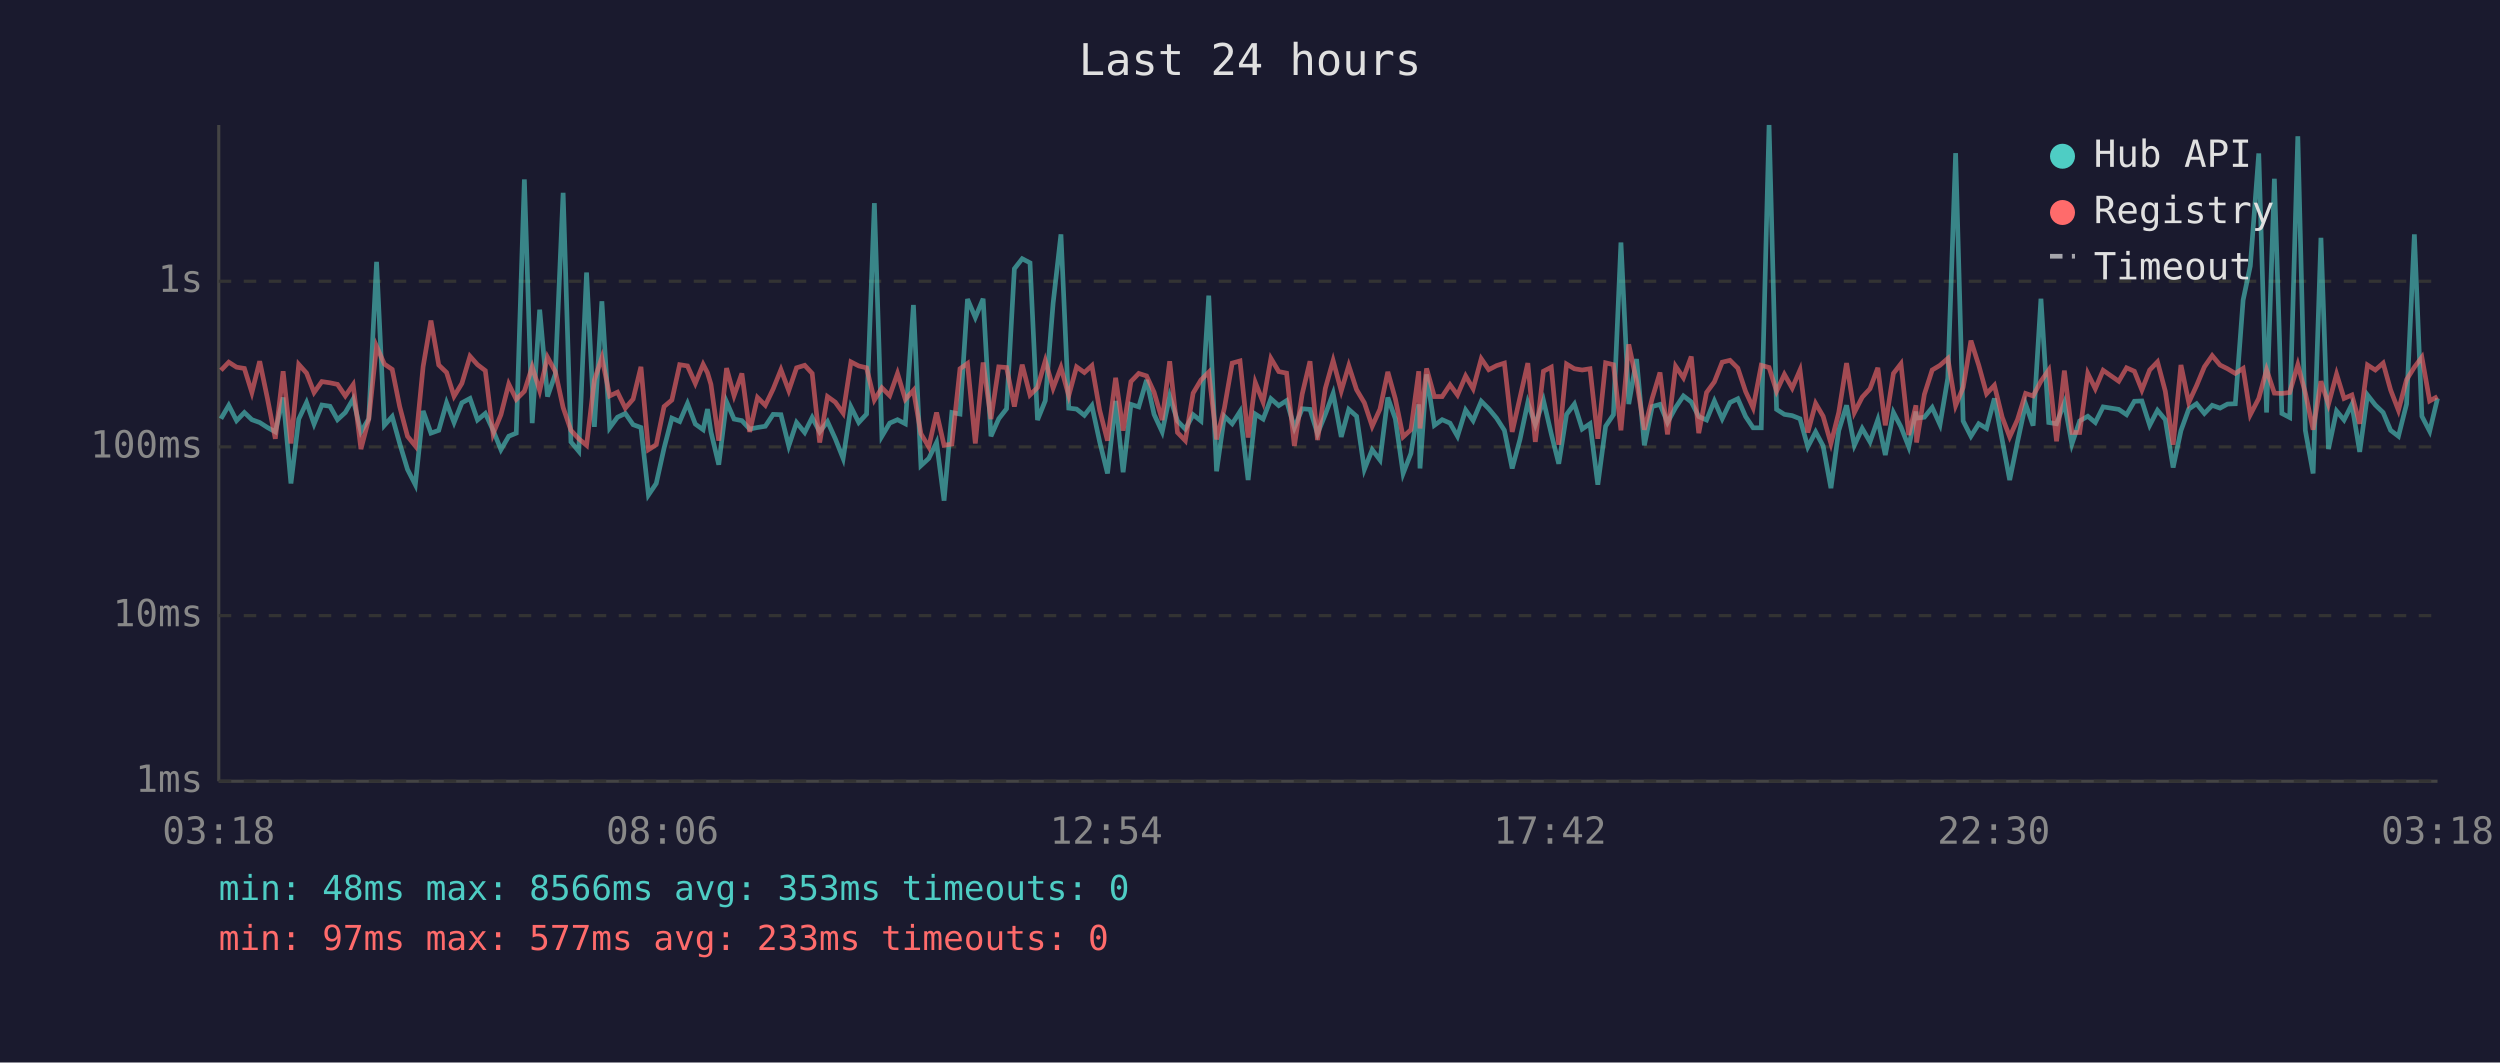
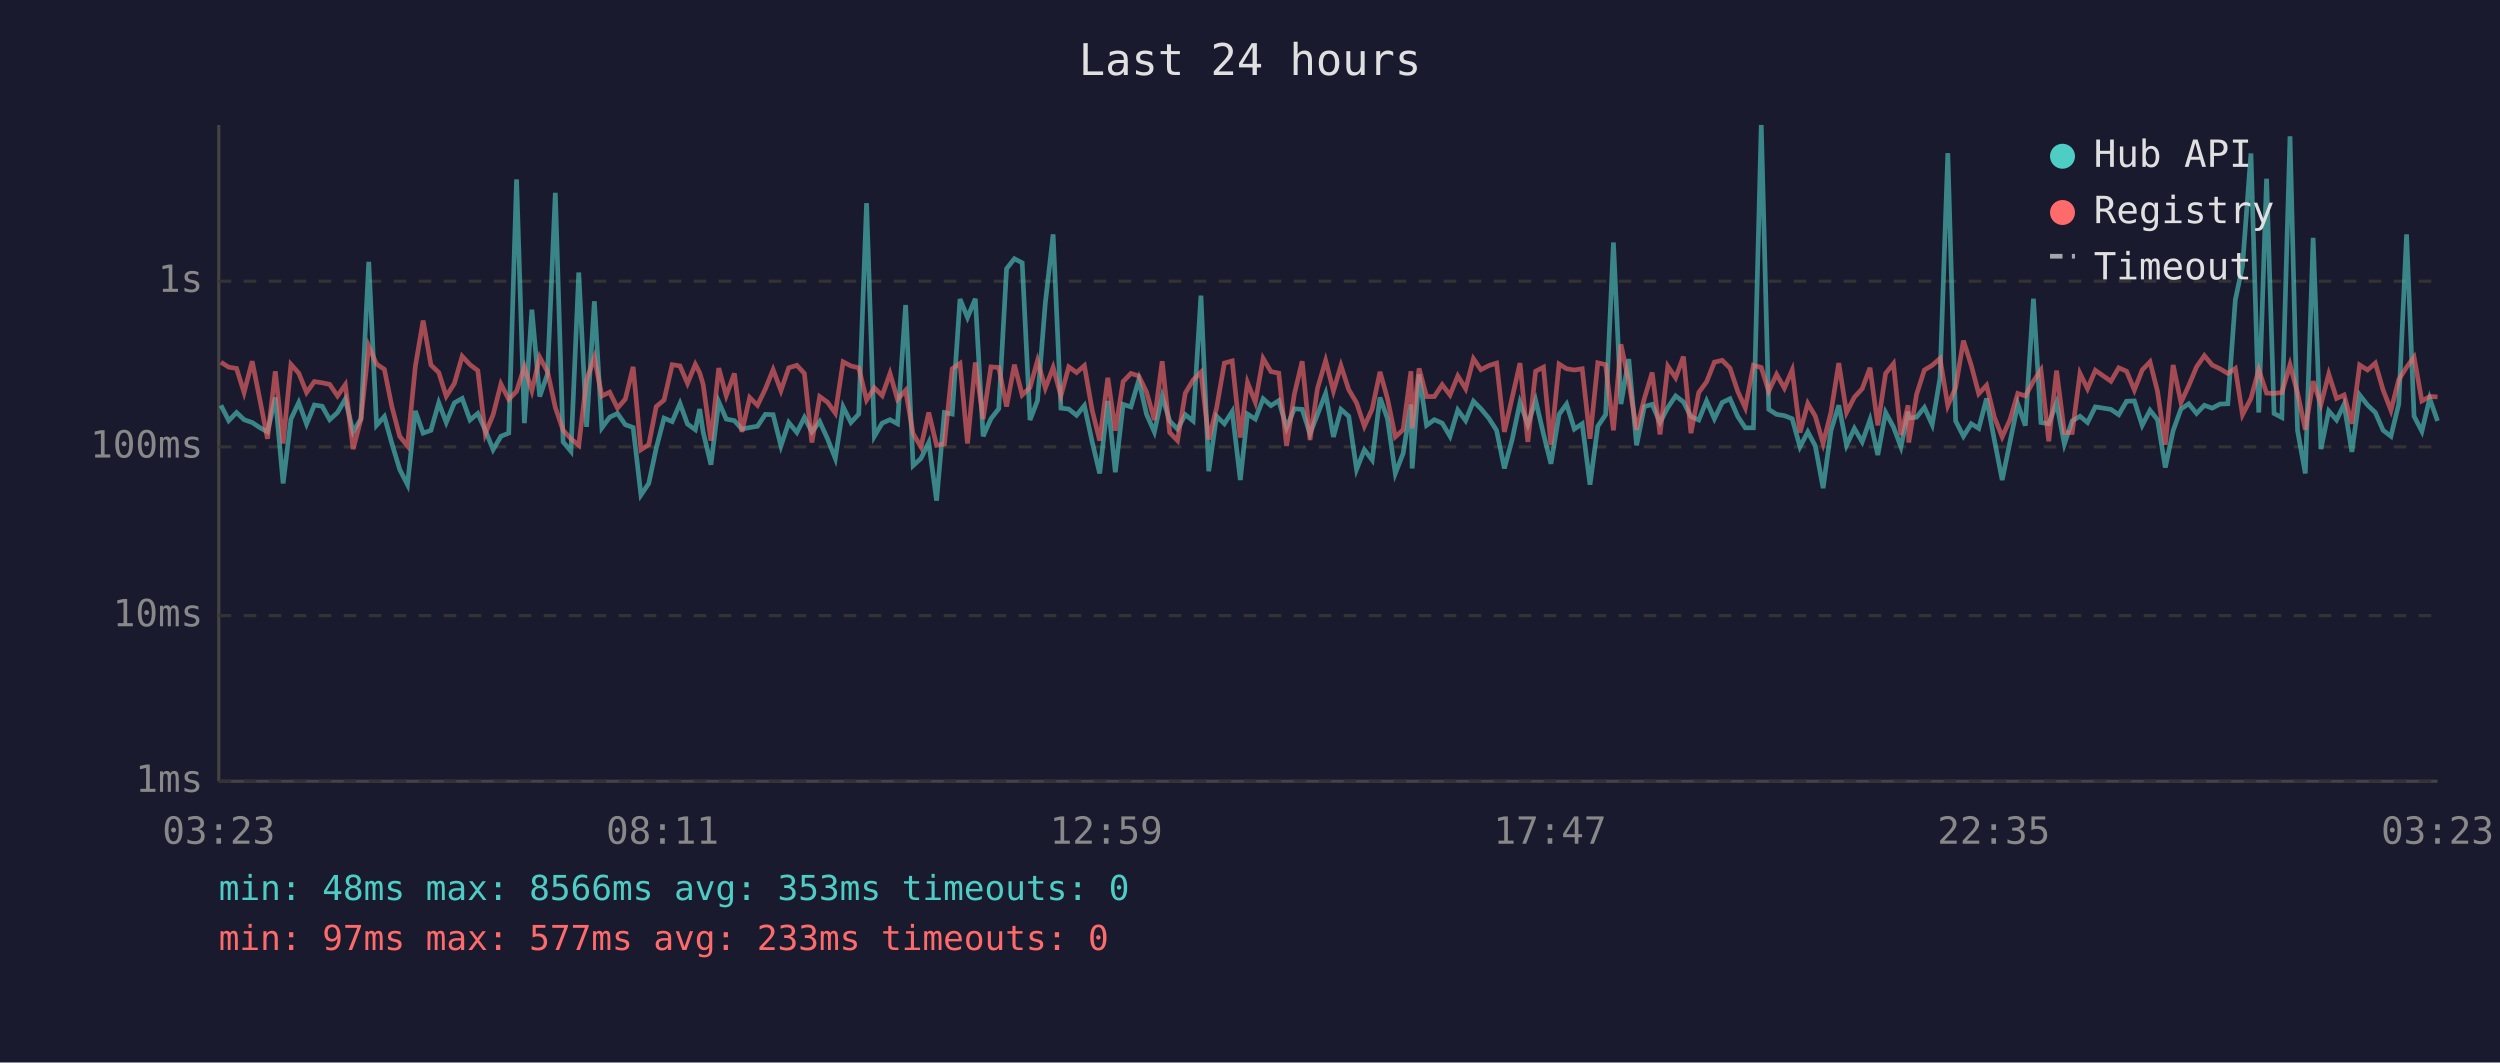
<svg xmlns="http://www.w3.org/2000/svg" viewBox="0 0 800 340" font-family="monospace" font-size="12">
  <rect width="800" height="340" fill="#1a1a2e" />
  <text x="400" y="24" fill="#e0e0e0" font-size="14" text-anchor="middle">Last 24 hours</text>
  <line x1="70" y1="40" x2="70" y2="250" stroke="#444" stroke-width="1" />
  <line x1="70" y1="250" x2="780" y2="250" stroke="#444" stroke-width="1" />
  <line x1="70" y1="250" x2="780" y2="250" stroke="#333" stroke-width="1" stroke-dasharray="4" />
  <text x="65" y="250" fill="#888" text-anchor="end" dominant-baseline="middle">1ms</text>
  <line x1="70" y1="197" x2="780" y2="197" stroke="#333" stroke-width="1" stroke-dasharray="4" />
  <text x="65" y="197" fill="#888" text-anchor="end" dominant-baseline="middle">10ms</text>
  <line x1="70" y1="143" x2="780" y2="143" stroke="#333" stroke-width="1" stroke-dasharray="4" />
  <text x="65" y="143" fill="#888" text-anchor="end" dominant-baseline="middle">100ms</text>
  <line x1="70" y1="90" x2="780" y2="90" stroke="#333" stroke-width="1" stroke-dasharray="4" />
  <text x="65" y="90" fill="#888" text-anchor="end" dominant-baseline="middle">1s</text>
-   <text x="70" y="270" fill="#888" text-anchor="middle">03:18</text>
-   <text x="212" y="270" fill="#888" text-anchor="middle">08:06</text>
-   <text x="354" y="270" fill="#888" text-anchor="middle">12:54</text>
-   <text x="496" y="270" fill="#888" text-anchor="middle">17:42</text>
-   <text x="638" y="270" fill="#888" text-anchor="middle">22:30</text>
-   <text x="780" y="270" fill="#888" text-anchor="middle">03:18</text>
-   <polyline points="70.7,134.0 73.2,129.7 75.7,134.6 78.2,132.0 80.6,134.3 83.1,135.2 85.6,136.8 88.1,138.2 90.6,127.2 93.1,154.7 95.6,134.1 98.1,128.8 100.5,135.7 103.0,129.6 105.6,130.0 108.0,134.3 110.5,132.0 113.0,127.7 115.5,138.2 118.0,134.0 120.5,83.8 123.0,136.1 125.5,133.3 127.9,141.9 130.4,150.2 132.9,155.1 135.4,131.5 137.9,138.6 140.4,137.7 142.9,128.9 145.3,135.2 147.8,128.9 150.4,127.5 152.8,134.4 155.3,132.3 157.8,137.7 160.3,143.9 162.8,139.6 165.2,138.6 167.8,57.4 170.3,135.4 172.7,99.1 175.2,126.9 177.7,119.7 180.2,61.7 182.7,141.4 185.2,144.4 187.7,87.2 190.2,136.6 192.6,96.4 195.1,136.9 197.6,133.5 200.1,132.3 202.6,135.9 205.1,136.8 207.5,158.4 210.0,154.7 212.5,143.4 215.0,133.8 217.5,134.9 220.0,129.1 222.5,135.7 225.0,137.5 226.4,130.9 227.5,138.2 230.0,148.7 232.5,128.6 234.9,134.1 237.4,134.6 239.9,137.3 242.4,136.8 244.9,136.4 247.4,132.6 249.9,132.7 252.4,142.7 254.9,135.2 257.5,138.4 259.9,133.6 262.3,138.2 264.8,134.9 267.3,140.4 269.8,146.7 272.3,130.2 274.8,135.2 277.3,132.5 279.8,65.0 282.2,139.6 284.7,135.4 287.2,134.3 289.7,135.6 292.3,97.6 294.7,149.0 297.2,146.7 299.7,141.6 302.1,160.2 304.6,132.0 307.2,132.5 309.6,95.7 312.1,101.6 314.6,95.6 317.1,139.6 319.6,134.0 322.1,130.8 324.6,86.0 327.1,82.8 329.6,84.1 332.0,134.4 334.5,128.2 337.0,97.0 339.5,75.0 342.0,130.6 344.5,130.9 347.0,132.9 349.4,129.8 351.9,141.4 354.4,151.5 357.0,128.3 359.4,151.1 361.9,129.4 364.4,130.2 366.9,121.6 369.3,132.6 371.9,138.2 374.3,126.8 376.8,134.7 379.3,137.3 381.8,132.7 384.3,134.7 386.8,94.6 389.3,150.8 391.8,133.2 394.3,135.6 396.8,131.7 399.4,153.6 401.7,132.5 404.2,134.1 406.7,127.6 409.2,129.8 411.7,128.2 414.2,136.9 416.7,130.8 419.2,131.0 421.6,138.8 424.1,132.6 426.6,125.9 429.2,139.8 431.6,131.0 434.1,133.2 436.6,150.2 439.1,143.9 441.6,147.2 444.1,127.2 446.5,134.0 449.0,151.5 451.5,145.1 454.0,129.4 454.4,149.9 456.5,119.8 459.0,136.1 461.5,134.3 464.0,135.4 466.4,139.6 469.0,131.2 471.4,134.6 474.0,128.4 476.4,130.8 478.9,133.8 481.4,137.7 483.9,149.9 486.4,140.6 488.9,128.8 491.3,135.9 493.9,128.1 496.4,138.8 498.8,148.4 501.3,132.6 503.8,129.3 506.3,137.3 508.8,135.6 511.3,155.1 513.8,136.4 516.3,132.7 518.7,77.6 521.2,129.3 523.7,114.9 526.2,142.5 528.7,130.1 531.2,129.4 533.6,135.2 536.2,130.4 538.7,126.7 541.2,128.6 543.6,133.3 546.1,134.4 548.6,128.3 551.1,134.0 553.6,128.8 556.1,127.6 558.6,133.3 561.0,136.9 563.6,136.9 566.1,40.0 568.5,131.0 571.0,132.6 573.5,133.0 576.0,134.0 578.5,143.0 581.0,138.2 583.4,142.7 585.9,156.2 588.4,137.8 590.9,129.7 593.4,142.5 595.9,137.1 598.4,141.4 600.9,134.3 603.3,145.6 605.9,132.0 608.3,136.6 610.8,143.0 613.1,131.7 613.3,133.8 615.8,133.5 618.3,130.4 620.8,135.9 623.3,121.0 625.8,49.0 628.2,134.7 630.7,139.6 633.2,135.6 635.7,137.1 638.2,127.5 640.7,140.8 643.1,153.6 645.6,141.4 648.2,129.3 650.6,136.2 653.1,95.6 655.6,135.2 658.1,135.6 660.6,128.9 663.0,142.1 665.5,134.7 668.1,133.2 670.5,135.2 673.0,130.2 678.0,131.0 680.5,132.7 683.0,128.4 685.4,128.3 687.9,136.1 690.4,131.3 692.9,134.3 695.4,149.6 697.9,137.8 700.4,130.9 702.9,129.2 705.4,132.3 707.9,129.7 710.4,130.6 712.8,129.3 715.3,129.2 717.8,96.0 720.1,85.1 722.8,49.1 725.3,132.0 727.8,57.2 730.2,132.3 732.7,133.6 735.3,43.6 737.7,137.7 740.2,151.5 742.7,76.1 745.1,143.7 747.7,131.5 750.1,134.4 752.6,129.4 755.1,144.6 757.6,126.4 760.1,129.6 762.6,132.0 765.0,137.7 767.5,139.6 770.1,129.3 772.6,75.0 775.0,133.2 777.5,138.0 780.0,127.5" fill="none" stroke="#4ecdc4" stroke-width="1.5" opacity="0.6" />
-   <polyline points="70.7,118.5 73.2,115.9 75.7,117.5 78.2,117.9 80.6,125.6 83.1,115.6 85.6,127.6 88.1,140.4 90.6,118.8 93.1,141.9 95.6,116.6 98.1,119.4 100.5,125.6 103.0,122.1 105.6,122.5 108.0,123.0 110.5,126.7 113.0,123.1 115.5,143.7 118.0,134.1 120.5,110.8 123.0,116.5 125.5,118.2 127.9,130.1 130.4,139.6 132.9,142.7 135.4,117.3 137.9,102.6 140.4,116.8 142.9,119.2 145.3,126.8 147.8,122.7 150.4,114.0 152.8,116.7 155.3,118.6 157.8,138.8 160.3,132.7 162.8,122.9 165.2,127.8 167.8,125.2 170.3,117.4 172.7,125.0 175.2,114.3 177.7,118.9 180.2,130.4 182.7,137.7 185.2,140.4 187.7,142.5 190.2,121.6 192.6,114.4 195.1,126.7 197.6,125.5 200.1,130.6 202.6,127.7 205.1,117.4 207.5,143.9 210.0,142.3 212.5,130.1 215.0,128.0 217.5,116.7 220.0,117.1 222.5,122.7 225.0,116.6 226.4,119.3 227.5,123.0 230.0,141.0 232.5,117.8 234.9,126.6 237.4,119.5 239.9,138.2 242.4,127.2 244.9,129.7 247.4,124.5 249.9,118.3 252.4,125.0 254.9,117.7 257.5,116.9 259.9,119.5 262.3,141.6 264.8,126.9 267.3,128.7 269.8,132.2 272.3,115.8 274.8,117.1 277.3,117.7 279.8,128.0 282.2,124.1 284.7,126.6 287.2,119.5 289.7,127.8 292.3,124.9 294.7,138.8 297.2,143.0 299.7,132.0 302.1,142.5 304.6,142.1 307.2,118.0 309.6,116.3 312.1,141.9 314.6,116.0 317.1,134.1 319.6,117.4 322.1,117.6 324.6,130.1 327.1,116.7 329.6,126.4 332.0,124.0 334.5,115.4 337.0,124.2 339.5,117.6 342.0,126.6 344.5,117.4 347.0,119.2 349.4,117.0 351.9,131.3 354.4,141.0 357.0,120.9 359.4,137.8 361.9,122.1 364.4,119.5 366.9,120.3 369.3,125.5 371.9,134.4 374.3,115.6 376.8,138.4 379.3,141.0 381.8,125.8 384.3,121.6 386.8,119.1 389.3,140.6 391.8,130.6 394.3,116.2 396.8,115.5 399.4,140.0 401.7,122.4 404.2,128.7 406.7,114.7 409.2,118.9 411.7,119.4 414.2,142.7 416.7,126.1 419.2,115.6 421.6,140.8 424.1,124.3 426.6,115.4 429.2,125.1 431.6,117.0 434.1,124.7 436.6,128.9 439.1,136.4 441.6,130.9 444.1,119.0 446.5,127.6 449.0,139.8 451.5,137.5 454.0,118.8 454.4,137.1 456.5,117.9 459.0,126.9 461.5,126.9 464.0,123.1 466.4,126.4 469.0,120.3 471.4,124.4 474.0,114.8 476.4,118.3 478.9,117.0 481.4,116.2 483.9,138.2 486.4,127.2 488.9,116.2 491.3,141.4 493.9,118.8 496.4,117.5 498.8,142.3 501.3,116.5 503.8,118.0 506.3,118.4 508.8,118.0 511.3,140.4 513.8,116.1 516.3,116.7 518.7,137.7 521.2,110.2 523.7,122.0 526.2,137.5 528.7,127.5 531.2,119.2 533.6,139.0 536.2,117.2 538.7,120.9 541.2,114.1 543.6,138.6 546.1,125.6 548.6,122.2 551.1,115.9 553.6,115.3 556.1,117.8 558.6,125.3 561.0,130.5 563.6,116.9 566.1,117.6 568.5,125.2 571.0,119.8 573.5,124.2 576.0,118.4 578.5,138.4 581.0,129.1 583.4,133.2 585.9,141.9 588.4,132.0 590.9,116.2 593.4,132.0 595.9,127.1 598.4,124.4 600.9,117.7 603.3,136.1 605.9,119.5 608.3,116.4 610.8,139.2 613.1,129.7 613.3,141.6 615.8,126.2 618.3,118.4 620.8,116.9 623.3,114.7 625.8,129.8 628.2,124.0 630.7,109.0 633.2,116.9 635.7,126.0 638.2,123.3 640.7,133.5 643.1,139.8 645.6,134.3 648.2,125.9 650.6,126.7 653.1,122.0 655.6,118.4 658.1,141.2 660.6,118.6 663.0,138.4 665.5,138.4 668.1,119.5 670.5,124.4 673.0,118.5 678.0,122.0 680.5,117.7 683.0,118.8 685.4,124.8 687.9,118.4 690.4,115.8 692.9,125.2 695.4,142.3 697.9,116.8 700.4,128.8 702.9,123.4 705.4,117.4 707.9,113.8 710.4,116.8 712.8,118.0 715.3,119.5 717.8,117.9 720.1,132.7 722.8,127.5 725.3,118.3 727.8,125.8 730.2,125.9 732.7,125.6 735.3,116.7 737.7,125.7 740.2,137.5 742.7,122.0 745.1,129.4 747.7,119.7 750.1,127.5 752.6,126.4 755.1,135.6 757.6,116.8 760.1,118.4 762.6,116.2 765.0,124.8 767.5,131.3 770.1,121.5 772.6,117.5 775.0,114.3 777.5,128.3 780.0,126.9" fill="none" stroke="#ff6b6b" stroke-width="1.5" opacity="0.6" />
+   <text x="70" y="270" fill="#888" text-anchor="middle">03:23</text>
+   <text x="212" y="270" fill="#888" text-anchor="middle">08:11</text>
+   <text x="354" y="270" fill="#888" text-anchor="middle">12:59</text>
+   <text x="496" y="270" fill="#888" text-anchor="middle">17:47</text>
+   <text x="638" y="270" fill="#888" text-anchor="middle">22:35</text>
+   <text x="780" y="270" fill="#888" text-anchor="middle">03:23</text>
+   <polyline points="70.7,129.7 73.2,134.6 75.7,132.0 78.1,134.3 80.7,135.2 83.1,136.8 85.6,138.2 88.1,127.2 90.6,154.7 93.1,134.1 95.6,128.8 98.1,135.7 100.6,129.6 103.1,130.0 105.5,134.3 108.0,132.0 110.5,127.7 113.0,138.2 115.5,134.0 118.0,83.8 120.5,136.1 123.0,133.3 125.4,141.9 127.9,150.2 130.4,155.1 132.9,131.5 135.4,138.6 137.9,137.7 140.4,128.9 142.8,135.2 145.4,128.9 147.9,127.5 150.4,134.4 152.9,132.3 155.3,137.7 157.8,143.9 160.3,139.6 162.8,138.6 165.3,57.4 167.8,135.4 170.2,99.1 172.7,126.9 175.2,119.7 177.7,61.7 180.2,141.4 182.7,144.4 185.2,87.2 187.7,136.6 190.2,96.4 192.6,136.9 195.1,133.5 197.6,132.3 200.1,135.9 202.6,136.8 205.1,158.4 207.6,154.7 210.0,143.4 212.5,133.8 215.1,134.9 217.6,129.1 220.0,135.7 222.5,137.5 223.9,130.9 225.0,138.2 227.5,148.7 230.0,128.6 232.4,134.1 235.0,134.6 237.4,137.3 239.9,136.8 242.4,136.4 244.9,132.6 247.4,132.7 249.9,142.7 252.4,135.2 255.0,138.4 257.4,133.6 259.8,138.2 262.3,134.9 264.8,140.4 267.3,146.7 269.8,130.2 272.3,135.2 274.8,132.5 277.3,65.0 279.8,139.6 282.3,135.4 284.8,134.3 287.2,135.6 289.8,97.6 292.2,149.0 294.7,146.7 297.2,141.6 299.7,160.2 302.2,132.0 304.7,132.5 307.2,95.7 309.6,101.6 312.1,95.6 314.6,139.6 317.1,134.0 319.6,130.8 322.1,86.0 324.6,82.8 327.1,84.1 329.6,134.4 332.0,128.2 334.5,97.0 337.0,75.0 339.5,130.6 342.0,130.9 344.5,132.9 347.0,129.8 349.5,141.4 351.9,151.5 354.5,128.3 356.9,151.1 359.4,129.4 361.9,130.2 364.4,121.6 366.9,132.6 369.4,138.2 371.9,126.8 374.3,134.7 376.8,137.3 379.3,132.7 381.8,134.7 384.3,94.6 386.8,150.8 389.3,133.2 391.8,135.6 394.3,131.7 396.9,153.6 399.2,132.5 401.7,134.1 404.2,127.6 406.7,129.8 409.2,128.2 411.7,136.9 414.2,130.8 416.7,131.0 419.2,138.8 421.6,132.6 424.2,125.9 426.7,139.8 429.1,131.0 431.6,133.2 434.1,150.2 436.6,143.9 439.1,147.2 441.6,127.2 444.0,134.0 446.5,151.5 449.0,145.1 451.5,129.4 451.9,149.9 454.1,119.8 456.5,136.1 459.0,134.3 461.5,135.4 464.0,139.6 466.5,131.2 469.0,134.6 471.5,128.4 473.9,130.8 476.4,133.8 478.9,137.7 481.4,149.9 483.9,140.6 486.4,128.8 488.9,135.9 491.4,128.1 493.9,138.8 496.3,148.4 498.9,132.6 501.3,129.3 503.8,137.3 506.3,135.6 508.8,155.1 511.3,136.4 513.8,132.7 516.3,77.6 518.7,129.3 521.2,114.9 523.7,142.5 526.2,130.1 528.7,129.4 531.2,135.2 533.7,130.4 536.2,126.7 538.7,128.6 541.1,133.3 543.6,134.4 546.1,128.3 548.6,134.0 551.1,128.8 553.6,127.6 556.1,133.3 558.5,136.9 561.1,136.9 563.6,40.0 566.0,131.0 568.5,132.6 571.0,133.0 573.5,134.0 576.0,143.0 578.5,138.2 580.9,142.7 583.4,156.2 585.9,137.8 588.4,129.7 590.9,142.5 593.4,137.1 595.9,141.4 598.4,134.3 600.9,145.6 603.4,132.0 605.9,136.6 608.3,143.0 610.6,131.7 610.8,133.8 613.3,133.5 615.8,130.4 618.3,135.9 620.8,121.0 623.3,49.0 625.8,134.7 628.3,139.6 630.8,135.6 633.2,137.1 635.7,127.5 638.2,140.8 640.7,153.6 643.2,141.4 645.7,129.3 648.1,136.2 650.7,95.6 653.1,135.2 655.6,135.6 658.1,128.9 660.6,142.1 663.1,134.7 665.6,133.2 668.0,135.2 670.5,130.2 675.5,131.0 678.0,132.7 680.5,128.4 683.0,128.3 685.5,136.1 688.0,131.3 690.4,134.3 692.9,149.6 695.4,137.8 697.9,130.9 700.4,129.2 702.9,132.3 705.4,129.7 707.9,130.6 710.4,129.3 712.9,129.2 715.3,96.0 717.6,85.1 720.3,49.1 722.8,132.0 725.3,57.2 727.7,132.3 730.2,133.6 732.8,43.6 735.2,137.7 737.7,151.5 740.2,76.1 742.7,143.7 745.2,131.5 747.7,134.4 750.1,129.4 752.6,144.6 755.1,126.4 757.6,129.6 760.1,132.0 762.6,137.7 765.1,139.6 767.6,129.3 770.1,75.0 772.5,133.2 775.0,138.0 777.5,127.5 780.0,134.7" fill="none" stroke="#4ecdc4" stroke-width="1.5" opacity="0.6" />
+   <polyline points="70.7,115.9 73.2,117.5 75.7,117.9 78.1,125.6 80.7,115.6 83.1,127.6 85.6,140.4 88.1,118.8 90.6,141.9 93.1,116.6 95.6,119.4 98.1,125.6 100.6,122.1 103.1,122.5 105.5,123.0 108.0,126.7 110.5,123.1 113.0,143.7 115.5,134.1 118.0,110.8 120.5,116.5 123.0,118.2 125.4,130.1 127.9,139.6 130.4,142.7 132.9,117.3 135.4,102.6 137.9,116.8 140.4,119.2 142.8,126.8 145.4,122.7 147.9,114.0 150.4,116.7 152.9,118.6 155.3,138.8 157.8,132.7 160.3,122.9 162.8,127.8 165.3,125.2 167.8,117.4 170.2,125.0 172.7,114.3 175.2,118.9 177.7,130.4 180.2,137.7 182.7,140.4 185.2,142.5 187.7,121.6 190.2,114.4 192.6,126.7 195.1,125.5 197.6,130.6 200.1,127.7 202.6,117.4 205.1,143.9 207.6,142.3 210.0,130.1 212.5,128.0 215.1,116.7 217.6,117.1 220.0,122.7 222.5,116.6 223.9,119.3 225.0,123.0 227.5,141.0 230.0,117.8 232.4,126.6 235.0,119.5 237.4,138.2 239.9,127.2 242.4,129.7 244.9,124.5 247.4,118.3 249.9,125.0 252.4,117.7 255.0,116.9 257.4,119.5 259.8,141.6 262.3,126.9 264.8,128.7 267.3,132.2 269.8,115.8 272.3,117.1 274.8,117.7 277.3,128.0 279.8,124.1 282.3,126.6 284.8,119.5 287.2,127.8 289.8,124.9 292.2,138.8 294.7,143.0 297.2,132.0 299.7,142.5 302.2,142.1 304.7,118.0 307.2,116.3 309.6,141.9 312.1,116.0 314.6,134.1 317.1,117.4 319.6,117.6 322.1,130.1 324.6,116.7 327.1,126.4 329.6,124.0 332.0,115.4 334.5,124.2 337.0,117.6 339.5,126.6 342.0,117.4 344.5,119.2 347.0,117.0 349.5,131.3 351.9,141.0 354.5,120.9 356.9,137.8 359.4,122.1 361.9,119.5 364.4,120.3 366.9,125.5 369.4,134.4 371.9,115.6 374.3,138.4 376.8,141.0 379.3,125.8 381.8,121.6 384.3,119.1 386.8,140.6 389.3,130.6 391.8,116.2 394.3,115.5 396.9,140.0 399.2,122.4 401.7,128.7 404.2,114.7 406.7,118.9 409.2,119.4 411.7,142.7 414.2,126.1 416.7,115.6 419.2,140.8 421.6,124.3 424.2,115.4 426.7,125.1 429.1,117.0 431.6,124.7 434.1,128.9 436.6,136.4 439.1,130.9 441.6,119.0 444.0,127.6 446.5,139.8 449.0,137.5 451.5,118.8 451.9,137.1 454.1,117.9 456.5,126.9 459.0,126.9 461.5,123.1 464.0,126.4 466.5,120.3 469.0,124.4 471.5,114.8 473.9,118.3 476.4,117.0 478.9,116.2 481.4,138.2 483.9,127.2 486.4,116.2 488.9,141.4 491.4,118.8 493.9,117.5 496.3,142.3 498.9,116.5 501.3,118.0 503.8,118.4 506.3,118.0 508.8,140.4 511.3,116.1 513.8,116.7 516.3,137.7 518.7,110.2 521.2,122.0 523.7,137.5 526.2,127.5 528.7,119.2 531.2,139.0 533.7,117.2 536.2,120.9 538.7,114.1 541.1,138.6 543.6,125.6 546.1,122.2 548.6,115.9 551.1,115.3 553.6,117.8 556.1,125.3 558.5,130.5 561.1,116.9 563.6,117.6 566.0,125.2 568.5,119.8 571.0,124.2 573.5,118.4 576.0,138.4 578.5,129.1 580.9,133.2 583.4,141.9 585.9,132.0 588.4,116.2 590.9,132.0 593.4,127.1 595.9,124.4 598.4,117.7 600.9,136.1 603.4,119.5 605.9,116.4 608.3,139.2 610.6,129.7 610.8,141.6 613.3,126.2 615.8,118.4 618.3,116.9 620.8,114.7 623.3,129.8 625.8,124.0 628.3,109.0 630.8,116.9 633.2,126.0 635.7,123.3 638.2,133.5 640.7,139.8 643.2,134.3 645.7,125.9 648.1,126.7 650.7,122.0 653.1,118.4 655.6,141.2 658.1,118.6 660.6,138.4 663.1,138.4 665.6,119.5 668.0,124.4 670.5,118.5 675.5,122.0 678.0,117.7 680.5,118.8 683.0,124.8 685.5,118.4 688.0,115.8 690.4,125.2 692.9,142.3 695.4,116.8 697.9,128.8 700.4,123.4 702.9,117.4 705.4,113.8 707.9,116.8 710.4,118.0 712.9,119.5 715.3,117.9 717.6,132.7 720.3,127.5 722.8,118.3 725.3,125.8 727.7,125.9 730.2,125.6 732.8,116.7 735.2,125.7 737.7,137.5 740.2,122.0 742.7,129.4 745.2,119.7 747.7,127.5 750.1,126.4 752.6,135.6 755.1,116.8 757.6,118.4 760.1,116.2 762.6,124.8 765.1,131.3 767.6,121.5 770.1,117.5 772.5,114.3 775.0,128.3 777.5,126.9 780.0,127.0" fill="none" stroke="#ff6b6b" stroke-width="1.5" opacity="0.6" />
  <circle cx="660" cy="50" r="4" fill="#4ecdc4" />
  <text x="670" y="50" fill="#e0e0e0" dominant-baseline="middle">Hub API</text>
  <circle cx="660" cy="68" r="4" fill="#ff6b6b" />
  <text x="670" y="68" fill="#e0e0e0" dominant-baseline="middle">Registry</text>
  <line x1="656" y1="82" x2="664" y2="82" stroke="#e0e0e0" stroke-width="1.5" stroke-dasharray="4,3" opacity="0.7" />
  <text x="670" y="86" fill="#e0e0e0" dominant-baseline="middle">Timeout</text>
  <text x="70" y="288" fill="#4ecdc4" font-size="11">min: 48ms  max: 8566ms  avg: 353ms  timeouts: 0</text>
  <text x="70" y="304" fill="#ff6b6b" font-size="11">min: 97ms  max: 577ms  avg: 233ms  timeouts: 0</text>
</svg>
